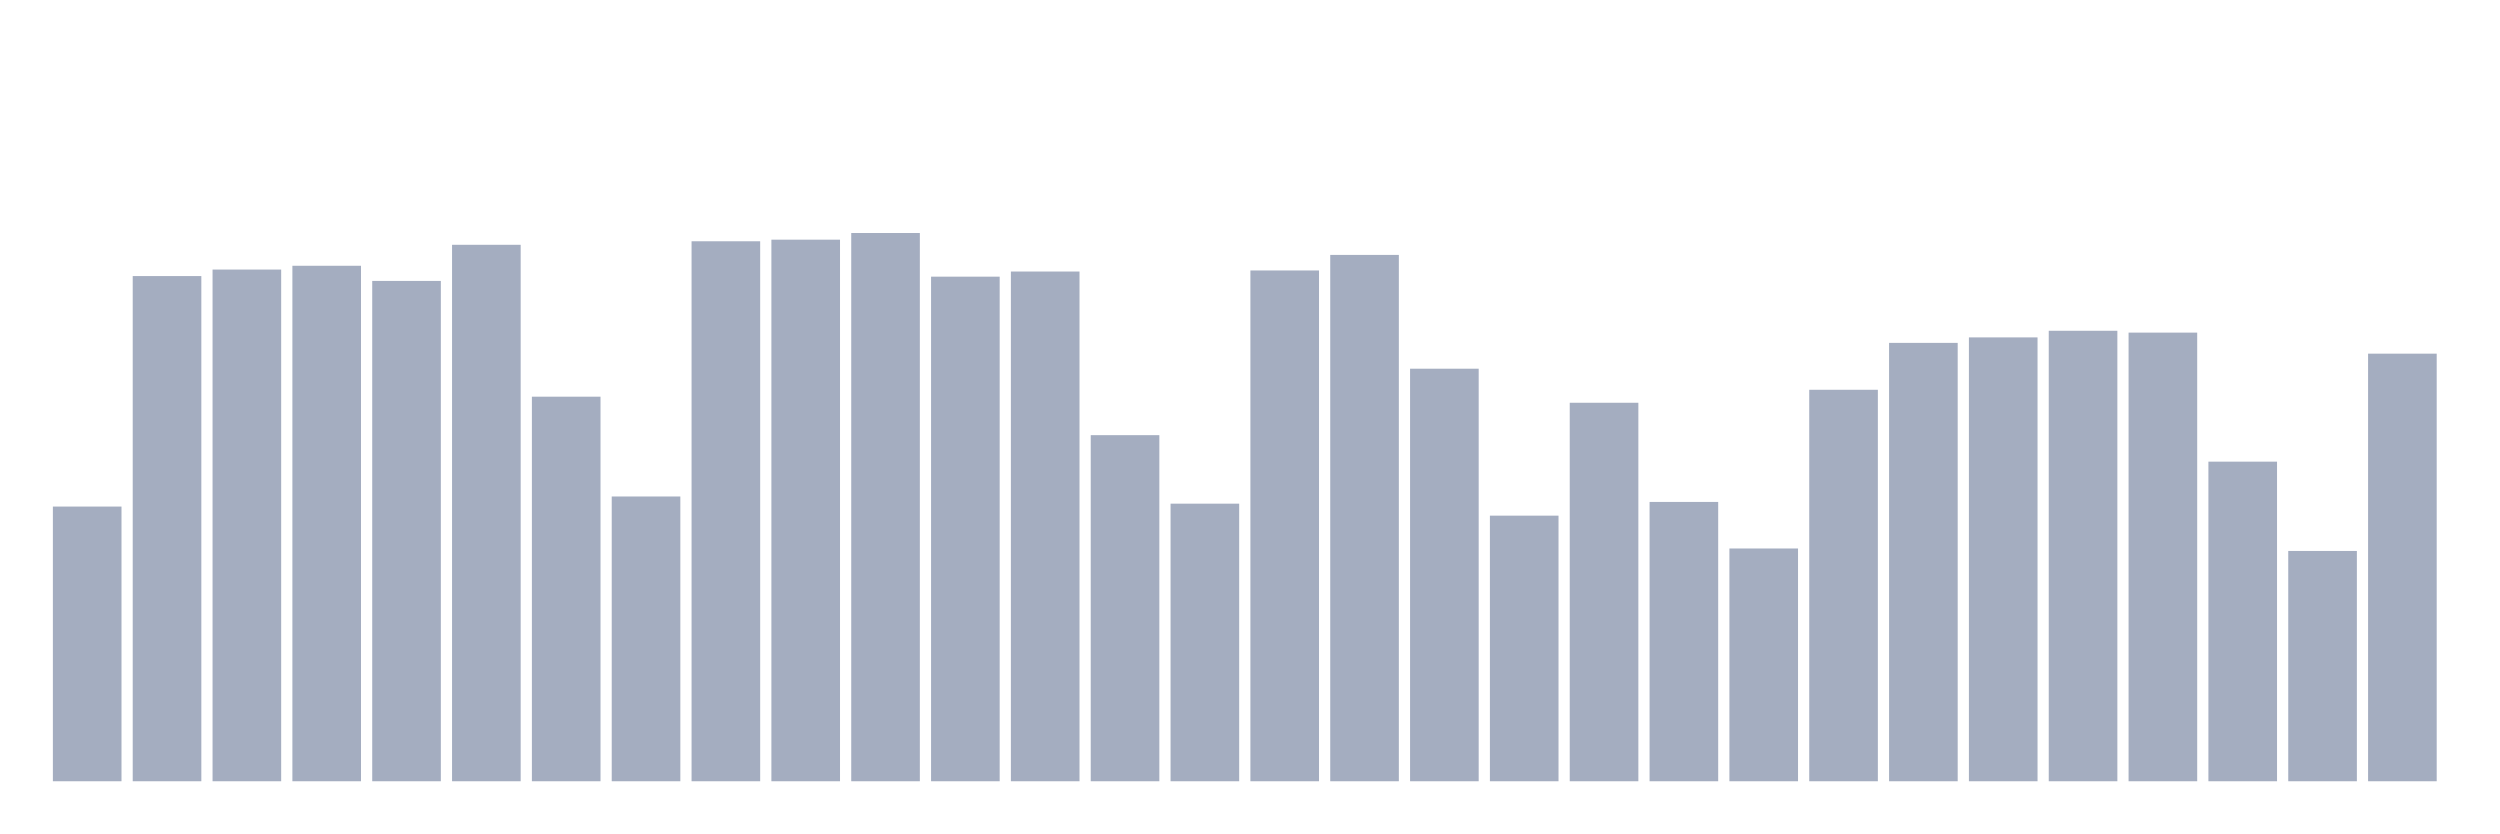
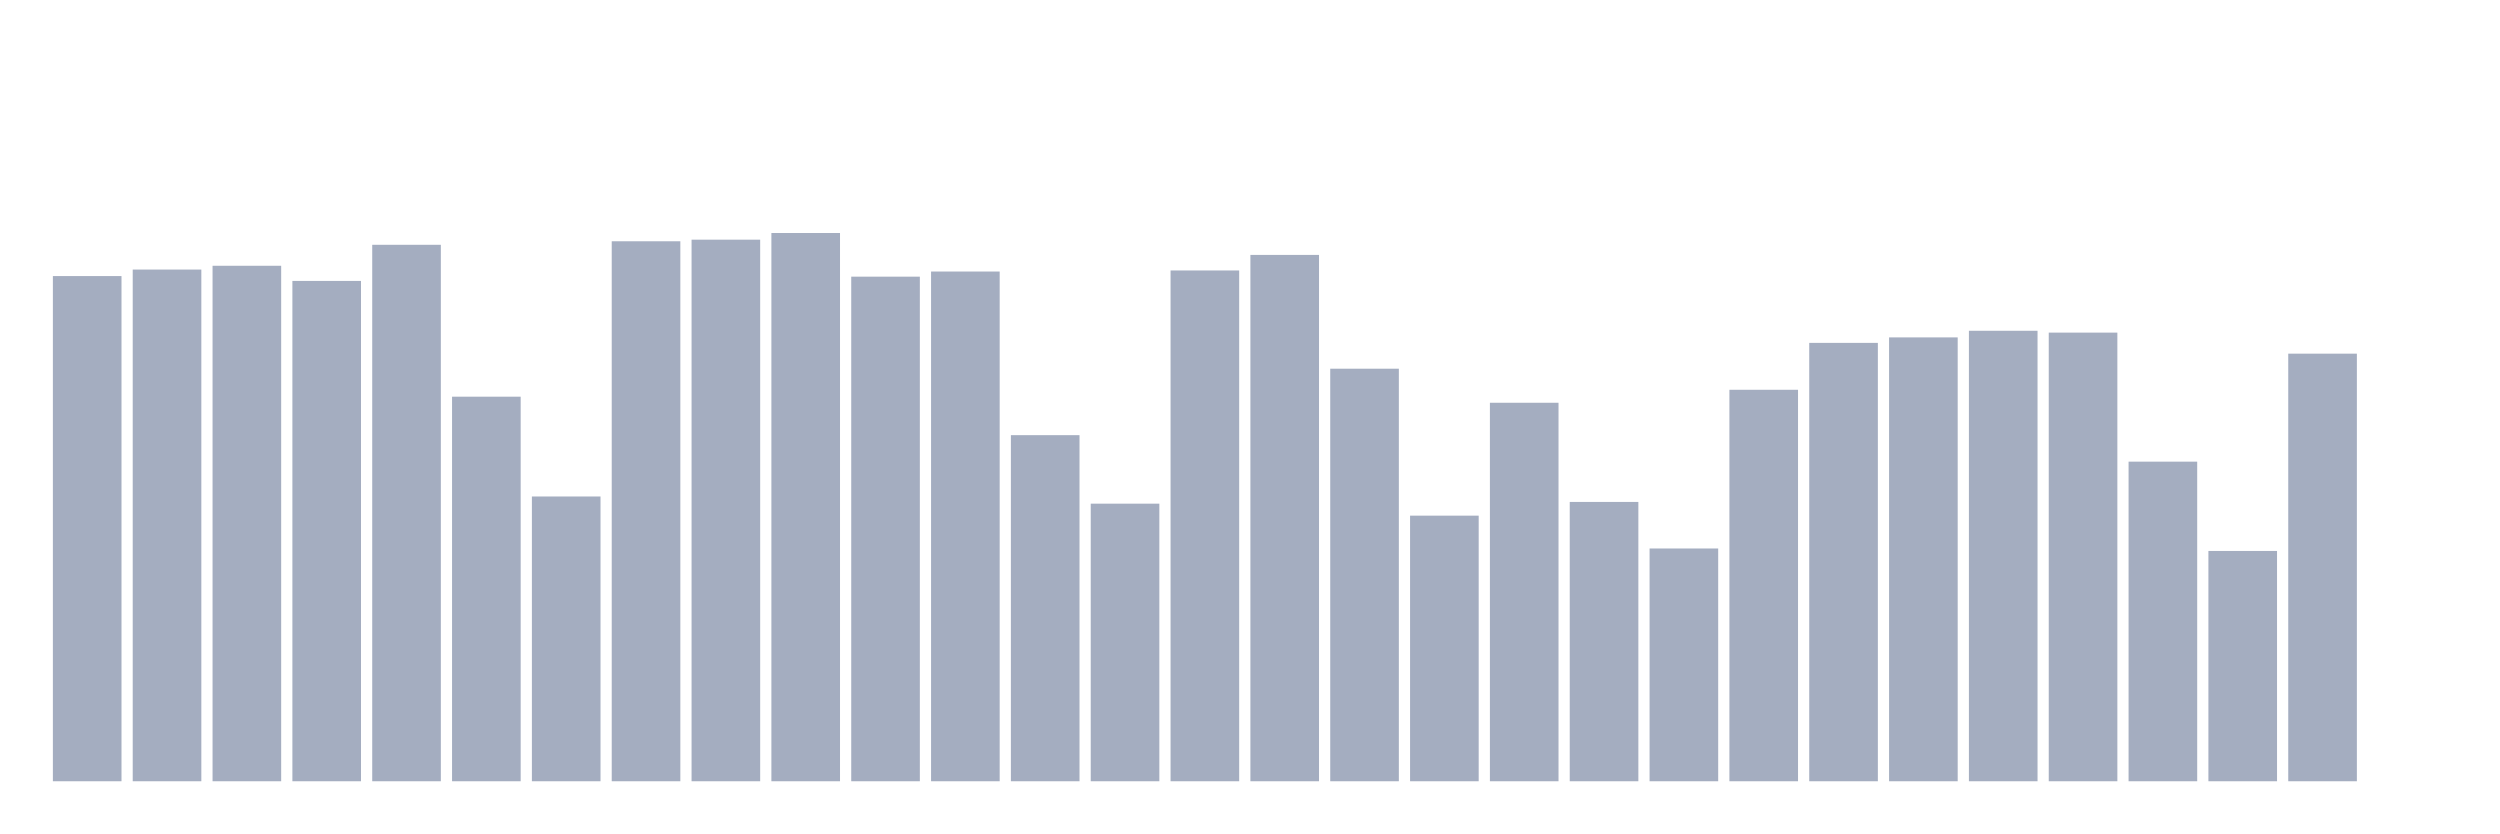
<svg xmlns="http://www.w3.org/2000/svg" viewBox="0 0 480 160">
  <g transform="translate(10,10)">
-     <rect class="bar" x="0.153" width="13.175" y="87.259" height="52.741" fill="rgb(164,173,192)" />
-     <rect class="bar" x="15.482" width="13.175" y="43.005" height="96.995" fill="rgb(164,173,192)" />
-     <rect class="bar" x="30.81" width="13.175" y="41.756" height="98.244" fill="rgb(164,173,192)" />
-     <rect class="bar" x="46.138" width="13.175" y="41.027" height="98.973" fill="rgb(164,173,192)" />
-     <rect class="bar" x="61.466" width="13.175" y="43.938" height="96.062" fill="rgb(164,173,192)" />
-     <rect class="bar" x="76.794" width="13.175" y="37.001" height="102.999" fill="rgb(164,173,192)" />
-     <rect class="bar" x="92.123" width="13.175" y="66.163" height="73.837" fill="rgb(164,173,192)" />
-     <rect class="bar" x="107.451" width="13.175" y="85.326" height="54.674" fill="rgb(164,173,192)" />
-     <rect class="bar" x="122.779" width="13.175" y="36.324" height="103.676" fill="rgb(164,173,192)" />
-     <rect class="bar" x="138.107" width="13.175" y="36.016" height="103.984" fill="rgb(164,173,192)" />
-     <rect class="bar" x="153.436" width="13.175" y="34.737" height="105.263" fill="rgb(164,173,192)" />
-     <rect class="bar" x="168.764" width="13.175" y="43.118" height="96.882" fill="rgb(164,173,192)" />
-     <rect class="bar" x="184.092" width="13.175" y="42.133" height="97.867" fill="rgb(164,173,192)" />
-     <rect class="bar" x="199.42" width="13.175" y="73.551" height="66.449" fill="rgb(164,173,192)" />
-     <rect class="bar" x="214.748" width="13.175" y="86.703" height="53.297" fill="rgb(164,173,192)" />
-     <rect class="bar" x="230.077" width="13.175" y="41.929" height="98.071" fill="rgb(164,173,192)" />
-     <rect class="bar" x="245.405" width="13.175" y="38.943" height="101.057" fill="rgb(164,173,192)" />
-     <rect class="bar" x="260.733" width="13.175" y="60.791" height="79.209" fill="rgb(164,173,192)" />
-     <rect class="bar" x="276.061" width="13.175" y="89.005" height="50.995" fill="rgb(164,173,192)" />
-     <rect class="bar" x="291.39" width="13.175" y="67.329" height="72.671" fill="rgb(164,173,192)" />
-     <rect class="bar" x="306.718" width="13.175" y="86.372" height="53.628" fill="rgb(164,173,192)" />
-     <rect class="bar" x="322.046" width="13.175" y="95.31" height="44.69" fill="rgb(164,173,192)" />
-     <rect class="bar" x="337.374" width="13.175" y="64.839" height="75.161" fill="rgb(164,173,192)" />
-     <rect class="bar" x="352.702" width="13.175" y="55.833" height="84.167" fill="rgb(164,173,192)" />
-     <rect class="bar" x="368.031" width="13.175" y="54.78" height="85.22" fill="rgb(164,173,192)" />
-     <rect class="bar" x="383.359" width="13.175" y="53.508" height="86.492" fill="rgb(164,173,192)" />
-     <rect class="bar" x="398.687" width="13.175" y="53.862" height="86.138" fill="rgb(164,173,192)" />
-     <rect class="bar" x="414.015" width="13.175" y="78.637" height="61.363" fill="rgb(164,173,192)" />
-     <rect class="bar" x="429.344" width="13.175" y="95.784" height="44.216" fill="rgb(164,173,192)" />
-     <rect class="bar" x="444.672" width="13.175" y="57.902" height="82.098" fill="rgb(164,173,192)" />
+     <rect class="bar" x="0.153" width="13.175" y="43.005" height="96.995" fill="rgb(164,173,192)" />
+     <rect class="bar" x="15.482" width="13.175" y="41.756" height="98.244" fill="rgb(164,173,192)" />
+     <rect class="bar" x="30.81" width="13.175" y="41.027" height="98.973" fill="rgb(164,173,192)" />
+     <rect class="bar" x="46.138" width="13.175" y="43.938" height="96.062" fill="rgb(164,173,192)" />
+     <rect class="bar" x="61.466" width="13.175" y="37.001" height="102.999" fill="rgb(164,173,192)" />
+     <rect class="bar" x="76.794" width="13.175" y="66.163" height="73.837" fill="rgb(164,173,192)" />
+     <rect class="bar" x="92.123" width="13.175" y="85.326" height="54.674" fill="rgb(164,173,192)" />
+     <rect class="bar" x="107.451" width="13.175" y="36.324" height="103.676" fill="rgb(164,173,192)" />
+     <rect class="bar" x="122.779" width="13.175" y="36.016" height="103.984" fill="rgb(164,173,192)" />
+     <rect class="bar" x="138.107" width="13.175" y="34.737" height="105.263" fill="rgb(164,173,192)" />
+     <rect class="bar" x="153.436" width="13.175" y="43.118" height="96.882" fill="rgb(164,173,192)" />
+     <rect class="bar" x="168.764" width="13.175" y="42.133" height="97.867" fill="rgb(164,173,192)" />
+     <rect class="bar" x="184.092" width="13.175" y="73.551" height="66.449" fill="rgb(164,173,192)" />
+     <rect class="bar" x="199.42" width="13.175" y="86.703" height="53.297" fill="rgb(164,173,192)" />
+     <rect class="bar" x="214.748" width="13.175" y="41.929" height="98.071" fill="rgb(164,173,192)" />
+     <rect class="bar" x="230.077" width="13.175" y="38.943" height="101.057" fill="rgb(164,173,192)" />
+     <rect class="bar" x="245.405" width="13.175" y="60.791" height="79.209" fill="rgb(164,173,192)" />
+     <rect class="bar" x="260.733" width="13.175" y="89.005" height="50.995" fill="rgb(164,173,192)" />
+     <rect class="bar" x="276.061" width="13.175" y="67.329" height="72.671" fill="rgb(164,173,192)" />
+     <rect class="bar" x="291.39" width="13.175" y="86.372" height="53.628" fill="rgb(164,173,192)" />
+     <rect class="bar" x="306.718" width="13.175" y="95.31" height="44.69" fill="rgb(164,173,192)" />
+     <rect class="bar" x="322.046" width="13.175" y="64.839" height="75.161" fill="rgb(164,173,192)" />
+     <rect class="bar" x="337.374" width="13.175" y="55.833" height="84.167" fill="rgb(164,173,192)" />
+     <rect class="bar" x="352.702" width="13.175" y="54.78" height="85.22" fill="rgb(164,173,192)" />
+     <rect class="bar" x="368.031" width="13.175" y="53.508" height="86.492" fill="rgb(164,173,192)" />
+     <rect class="bar" x="383.359" width="13.175" y="53.862" height="86.138" fill="rgb(164,173,192)" />
+     <rect class="bar" x="398.687" width="13.175" y="78.637" height="61.363" fill="rgb(164,173,192)" />
+     <rect class="bar" x="414.015" width="13.175" y="95.784" height="44.216" fill="rgb(164,173,192)" />
+     <rect class="bar" x="429.344" width="13.175" y="57.902" height="82.098" fill="rgb(164,173,192)" />
+     <rect class="bar" x="444.672" width="13.175" y="140" height="0" fill="rgb(164,173,192)" />
  </g>
</svg>
